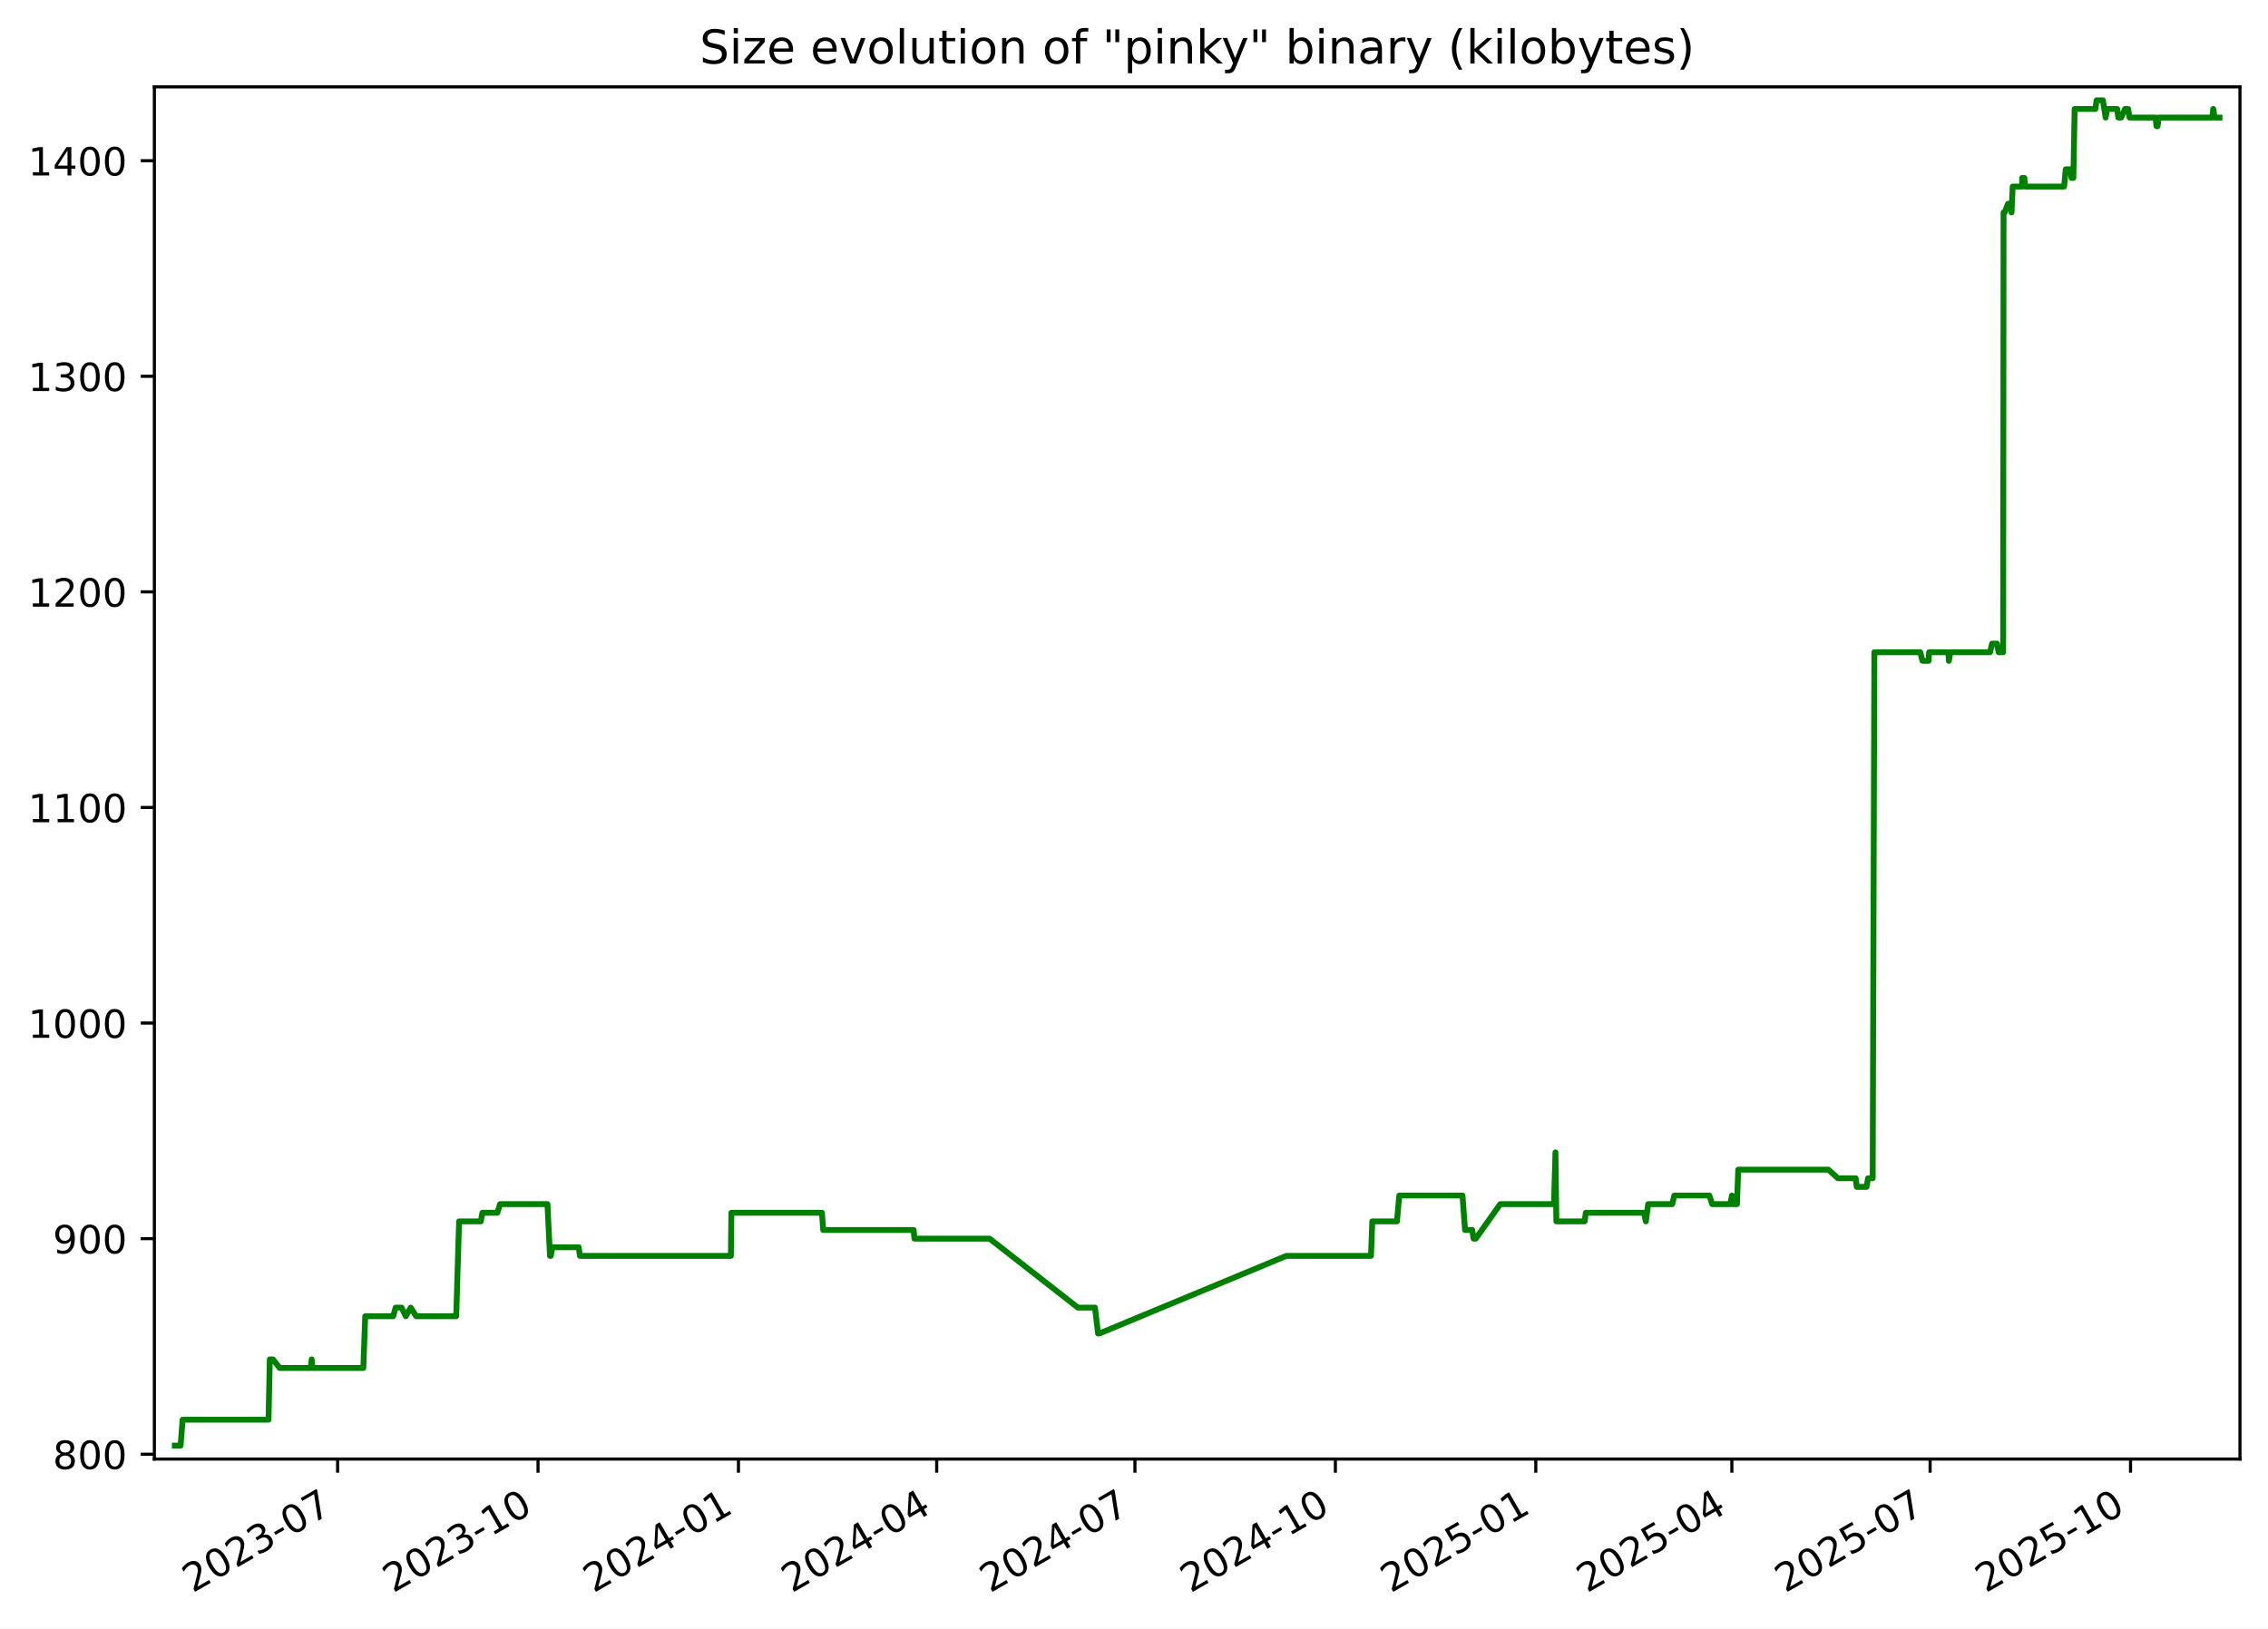
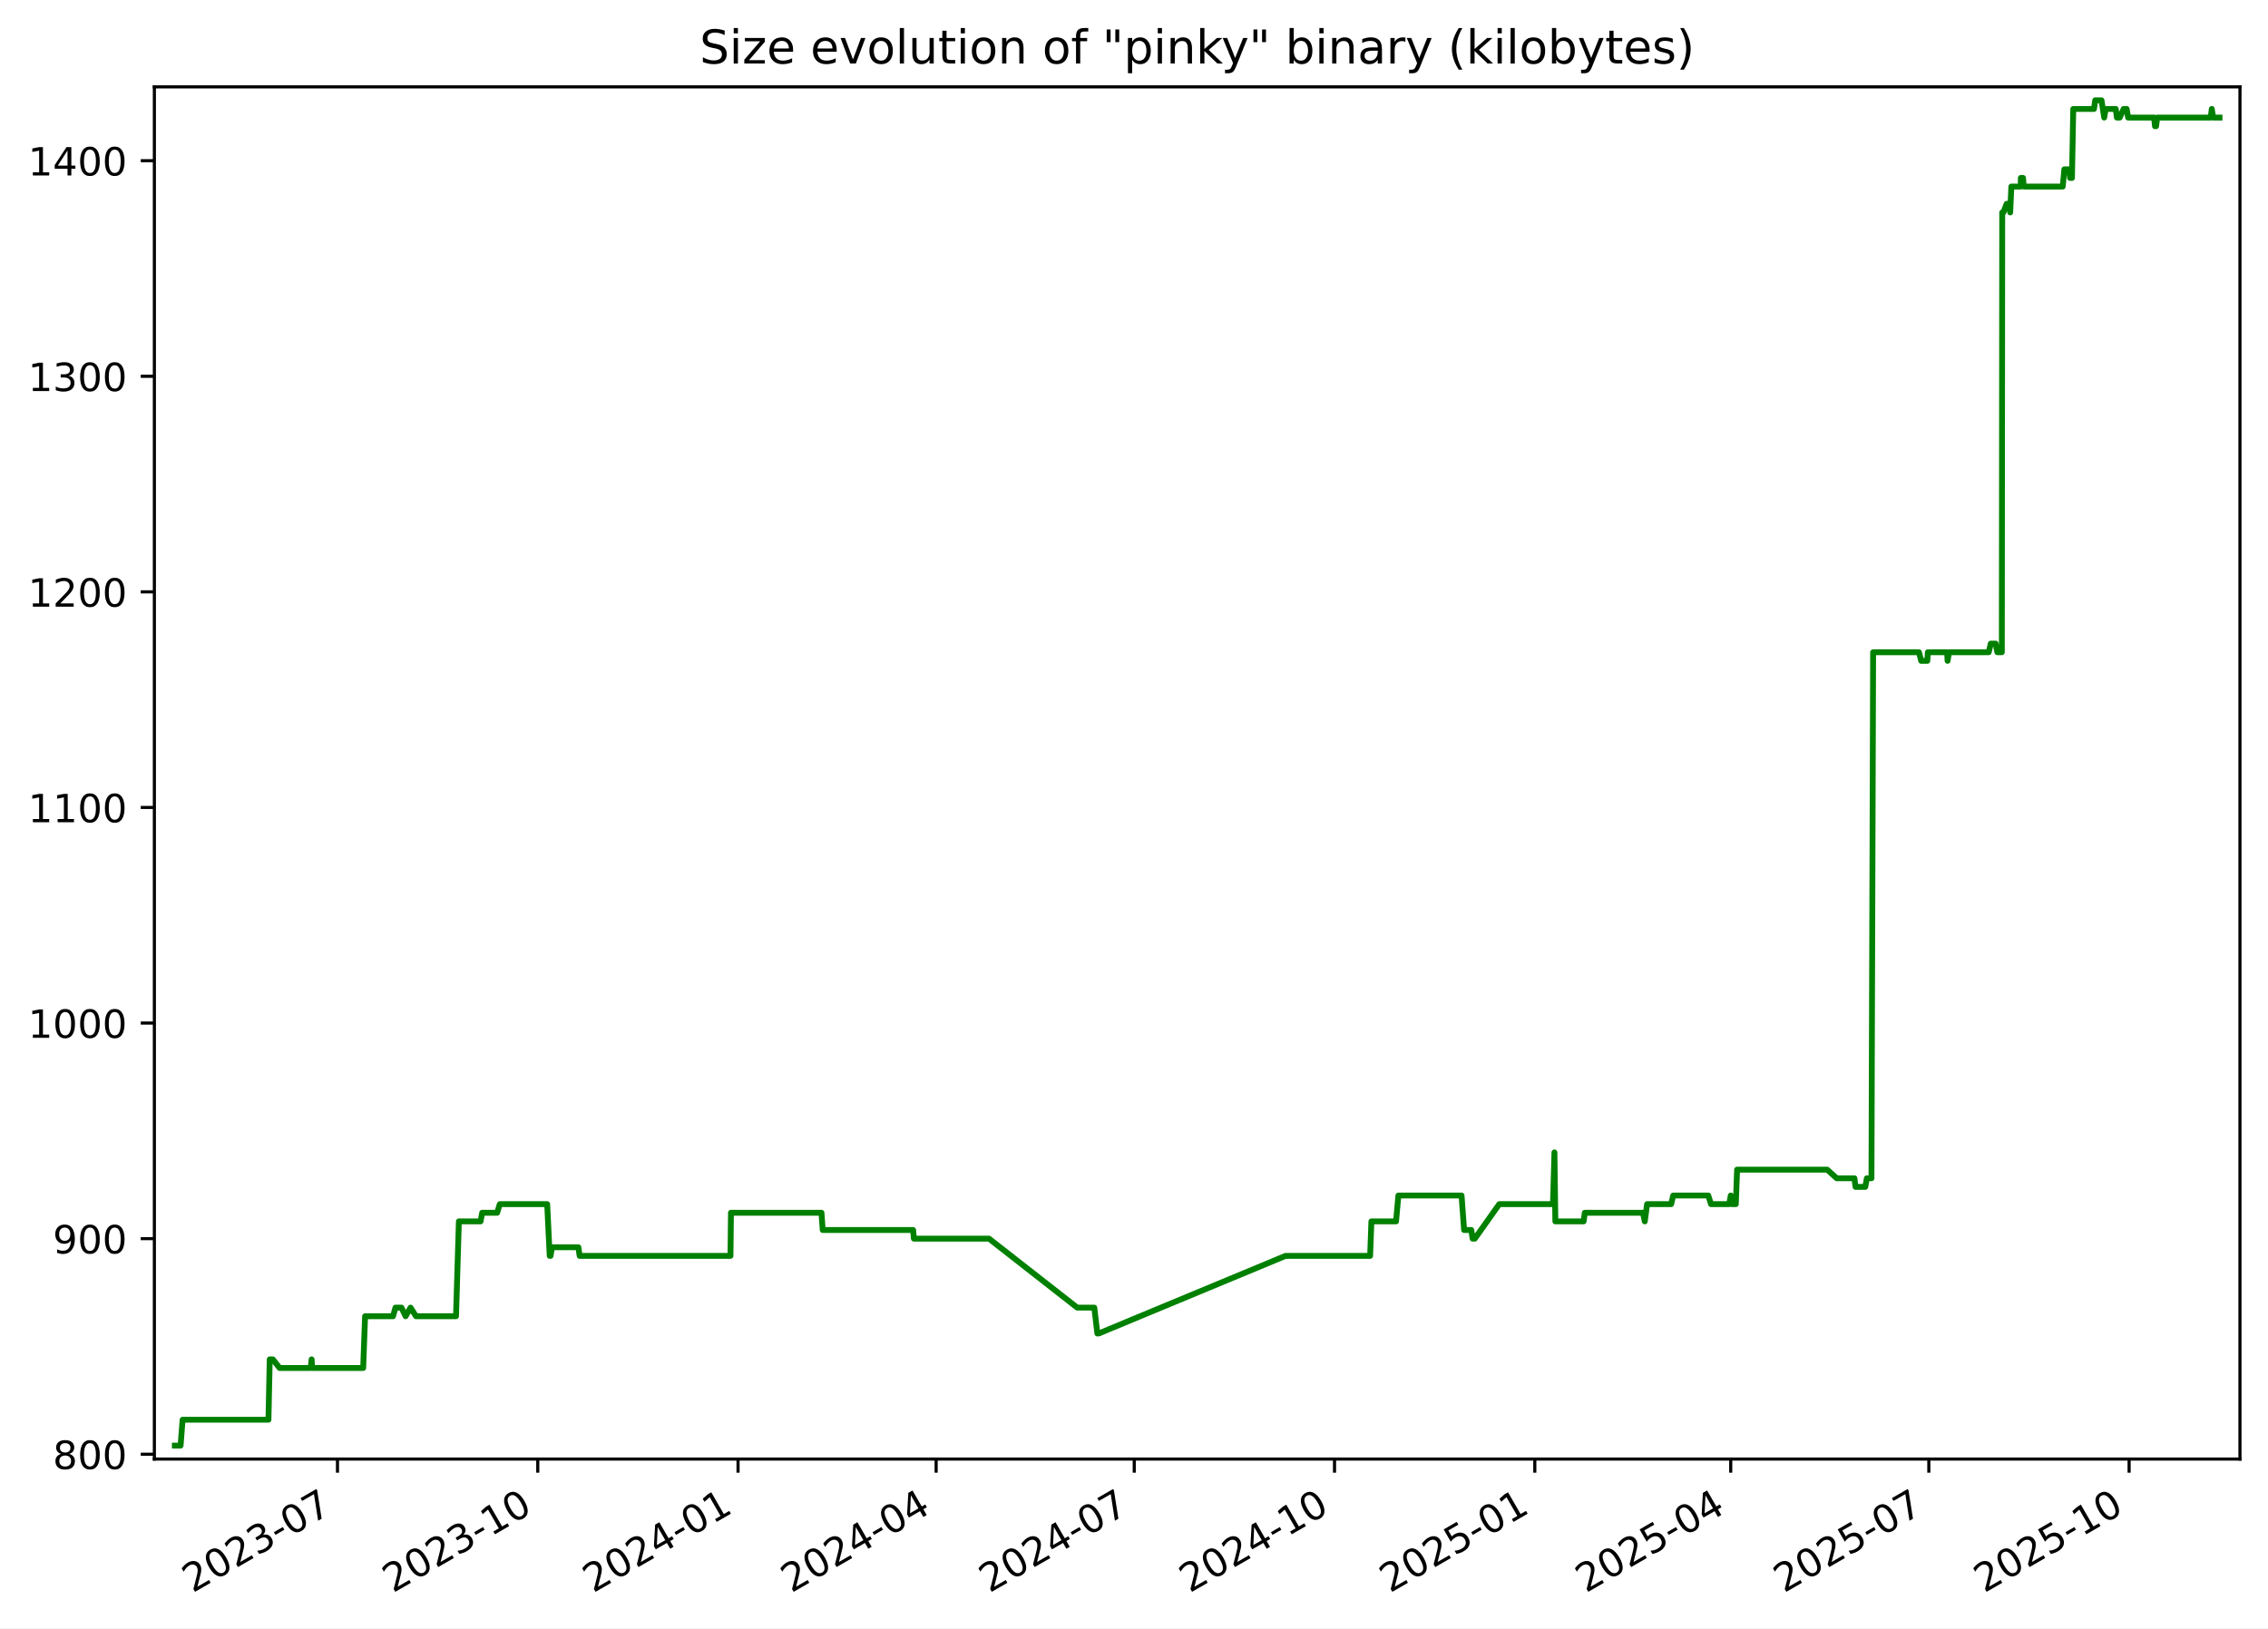
<svg xmlns="http://www.w3.org/2000/svg" xmlns:xlink="http://www.w3.org/1999/xlink" width="582.53pt" height="418.303pt" viewBox="0 0 582.53 418.303" version="1.1">
  <defs>
    <style type="text/css">*{stroke-linejoin: round; stroke-linecap: butt}</style>
  </defs>
  <g id="figure_1">
    <g id="patch_1">
      <path d="M -0 418.303  L 582.53 418.303  L 582.53 0  L -0 0  z " style="fill: #ffffff" />
    </g>
    <g id="axes_1">
      <g id="patch_2">
        <path d="M 39.65 374.83  L 575.33 374.83  L 575.33 22.318  L 39.65 22.318  z " style="fill: #ffffff" />
      </g>
      <g id="matplotlib.axis_1">
        <g id="xtick_1">
          <g id="line2d_1">
            <defs>
-               <path id="mb4235c702a" d="M 0 0  L 0 3.5  " style="stroke: #000000; stroke-width: 0.8" />
+               <path id="mb05e982965" d="M 0 0  L 0 3.5  " style="stroke: #000000; stroke-width: 0.8" />
            </defs>
            <g>
-               <use xlink:href="#mb4235c702a" x="86.712" y="374.83" style="stroke: #000000; stroke-width: 0.8" />
+               <use xlink:href="#mb05e982965" x="86.681" y="374.83" style="stroke: #000000; stroke-width: 0.8" />
            </g>
          </g>
          <g id="text_1">
-             <g transform="translate(49.48692 409.302) rotate(-30) scale(0.1 -0.1)">
+             <g transform="translate(49.45639 409.302) rotate(-30) scale(0.1 -0.1)">
              <defs>
                <path id="DejaVuSans-32" d="M 1228 531  L 3431 531  L 3431 0  L 469 0  L 469 531  Q 828 903 1448 1529  Q 2069 2156 2228 2338  Q 2531 2678 2651 2914  Q 2772 3150 2772 3378  Q 2772 3750 2511 3984  Q 2250 4219 1831 4219  Q 1534 4219 1204 4116  Q 875 4013 500 3803  L 500 4441  Q 881 4594 1212 4672  Q 1544 4750 1819 4750  Q 2544 4750 2975 4387  Q 3406 4025 3406 3419  Q 3406 3131 3298 2873  Q 3191 2616 2906 2266  Q 2828 2175 2409 1742  Q 1991 1309 1228 531  z " transform="scale(0.015625)" />
                <path id="DejaVuSans-30" d="M 2034 4250  Q 1547 4250 1301 3770  Q 1056 3291 1056 2328  Q 1056 1369 1301 889  Q 1547 409 2034 409  Q 2525 409 2770 889  Q 3016 1369 3016 2328  Q 3016 3291 2770 3770  Q 2525 4250 2034 4250  z M 2034 4750  Q 2819 4750 3233 4129  Q 3647 3509 3647 2328  Q 3647 1150 3233 529  Q 2819 -91 2034 -91  Q 1250 -91 836 529  Q 422 1150 422 2328  Q 422 3509 836 4129  Q 1250 4750 2034 4750  z " transform="scale(0.015625)" />
                <path id="DejaVuSans-33" d="M 2597 2516  Q 3050 2419 3304 2112  Q 3559 1806 3559 1356  Q 3559 666 3084 287  Q 2609 -91 1734 -91  Q 1441 -91 1130 -33  Q 819 25 488 141  L 488 750  Q 750 597 1062 519  Q 1375 441 1716 441  Q 2309 441 2620 675  Q 2931 909 2931 1356  Q 2931 1769 2642 2001  Q 2353 2234 1838 2234  L 1294 2234  L 1294 2753  L 1863 2753  Q 2328 2753 2575 2939  Q 2822 3125 2822 3475  Q 2822 3834 2567 4026  Q 2313 4219 1838 4219  Q 1578 4219 1281 4162  Q 984 4106 628 3988  L 628 4550  Q 988 4650 1302 4700  Q 1616 4750 1894 4750  Q 2613 4750 3031 4423  Q 3450 4097 3450 3541  Q 3450 3153 3228 2886  Q 3006 2619 2597 2516  z " transform="scale(0.015625)" />
                <path id="DejaVuSans-2d" d="M 313 2009  L 1997 2009  L 1997 1497  L 313 1497  L 313 2009  z " transform="scale(0.015625)" />
                <path id="DejaVuSans-37" d="M 525 4666  L 3525 4666  L 3525 4397  L 1831 0  L 1172 0  L 2766 4134  L 525 4134  L 525 4666  z " transform="scale(0.015625)" />
              </defs>
              <use xlink:href="#DejaVuSans-32" />
              <use xlink:href="#DejaVuSans-30" x="63.623" />
              <use xlink:href="#DejaVuSans-32" x="127.246" />
              <use xlink:href="#DejaVuSans-33" x="190.869" />
              <use xlink:href="#DejaVuSans-2d" x="254.492" />
              <use xlink:href="#DejaVuSans-30" x="290.576" />
              <use xlink:href="#DejaVuSans-37" x="354.199" />
            </g>
          </g>
        </g>
        <g id="xtick_2">
          <g id="line2d_2">
            <g>
-               <use xlink:href="#mb4235c702a" x="138.19" y="374.83" style="stroke: #000000; stroke-width: 0.8" />
+               <use xlink:href="#mb05e982965" x="138.122" y="374.83" style="stroke: #000000; stroke-width: 0.8" />
            </g>
          </g>
          <g id="text_2">
-             <g transform="translate(100.9656 409.302) rotate(-30) scale(0.1 -0.1)">
+             <g transform="translate(100.8975 409.302) rotate(-30) scale(0.1 -0.1)">
              <defs>
                <path id="DejaVuSans-31" d="M 794 531  L 1825 531  L 1825 4091  L 703 3866  L 703 4441  L 1819 4666  L 2450 4666  L 2450 531  L 3481 531  L 3481 0  L 794 0  L 794 531  z " transform="scale(0.015625)" />
              </defs>
              <use xlink:href="#DejaVuSans-32" />
              <use xlink:href="#DejaVuSans-30" x="63.623" />
              <use xlink:href="#DejaVuSans-32" x="127.246" />
              <use xlink:href="#DejaVuSans-33" x="190.869" />
              <use xlink:href="#DejaVuSans-2d" x="254.492" />
              <use xlink:href="#DejaVuSans-31" x="290.576" />
              <use xlink:href="#DejaVuSans-30" x="354.199" />
            </g>
          </g>
        </g>
        <g id="xtick_3">
          <g id="line2d_3">
            <g>
-               <use xlink:href="#mb4235c702a" x="189.669" y="374.83" style="stroke: #000000; stroke-width: 0.8" />
+               <use xlink:href="#mb05e982965" x="189.563" y="374.83" style="stroke: #000000; stroke-width: 0.8" />
            </g>
          </g>
          <g id="text_3">
-             <g transform="translate(152.4443 409.302) rotate(-30) scale(0.1 -0.1)">
+             <g transform="translate(152.3386 409.302) rotate(-30) scale(0.1 -0.1)">
              <defs>
                <path id="DejaVuSans-34" d="M 2419 4116  L 825 1625  L 2419 1625  L 2419 4116  z M 2253 4666  L 3047 4666  L 3047 1625  L 3713 1625  L 3713 1100  L 3047 1100  L 3047 0  L 2419 0  L 2419 1100  L 313 1100  L 313 1709  L 2253 4666  z " transform="scale(0.015625)" />
              </defs>
              <use xlink:href="#DejaVuSans-32" />
              <use xlink:href="#DejaVuSans-30" x="63.623" />
              <use xlink:href="#DejaVuSans-32" x="127.246" />
              <use xlink:href="#DejaVuSans-34" x="190.869" />
              <use xlink:href="#DejaVuSans-2d" x="254.492" />
              <use xlink:href="#DejaVuSans-30" x="290.576" />
              <use xlink:href="#DejaVuSans-31" x="354.199" />
            </g>
          </g>
        </g>
        <g id="xtick_4">
          <g id="line2d_4">
            <g>
-               <use xlink:href="#mb4235c702a" x="240.588" y="374.83" style="stroke: #000000; stroke-width: 0.8" />
+               <use xlink:href="#mb05e982965" x="240.445" y="374.83" style="stroke: #000000; stroke-width: 0.8" />
            </g>
          </g>
          <g id="text_4">
-             <g transform="translate(203.3634 409.302) rotate(-30) scale(0.1 -0.1)">
+             <g transform="translate(203.2205 409.302) rotate(-30) scale(0.1 -0.1)">
              <use xlink:href="#DejaVuSans-32" />
              <use xlink:href="#DejaVuSans-30" x="63.623" />
              <use xlink:href="#DejaVuSans-32" x="127.246" />
              <use xlink:href="#DejaVuSans-34" x="190.869" />
              <use xlink:href="#DejaVuSans-2d" x="254.492" />
              <use xlink:href="#DejaVuSans-30" x="290.576" />
              <use xlink:href="#DejaVuSans-34" x="354.199" />
            </g>
          </g>
        </g>
        <g id="xtick_5">
          <g id="line2d_5">
            <g>
-               <use xlink:href="#mb4235c702a" x="291.507" y="374.83" style="stroke: #000000; stroke-width: 0.8" />
+               <use xlink:href="#mb05e982965" x="291.327" y="374.83" style="stroke: #000000; stroke-width: 0.8" />
            </g>
          </g>
          <g id="text_5">
-             <g transform="translate(254.2826 409.302) rotate(-30) scale(0.1 -0.1)">
+             <g transform="translate(254.1025 409.302) rotate(-30) scale(0.1 -0.1)">
              <use xlink:href="#DejaVuSans-32" />
              <use xlink:href="#DejaVuSans-30" x="63.623" />
              <use xlink:href="#DejaVuSans-32" x="127.246" />
              <use xlink:href="#DejaVuSans-34" x="190.869" />
              <use xlink:href="#DejaVuSans-2d" x="254.492" />
              <use xlink:href="#DejaVuSans-30" x="290.576" />
              <use xlink:href="#DejaVuSans-37" x="354.199" />
            </g>
          </g>
        </g>
        <g id="xtick_6">
          <g id="line2d_6">
            <g>
-               <use xlink:href="#mb4235c702a" x="342.986" y="374.83" style="stroke: #000000; stroke-width: 0.8" />
+               <use xlink:href="#mb05e982965" x="342.768" y="374.83" style="stroke: #000000; stroke-width: 0.8" />
            </g>
          </g>
          <g id="text_6">
-             <g transform="translate(305.7613 409.302) rotate(-30) scale(0.1 -0.1)">
+             <g transform="translate(305.5436 409.302) rotate(-30) scale(0.1 -0.1)">
              <use xlink:href="#DejaVuSans-32" />
              <use xlink:href="#DejaVuSans-30" x="63.623" />
              <use xlink:href="#DejaVuSans-32" x="127.246" />
              <use xlink:href="#DejaVuSans-34" x="190.869" />
              <use xlink:href="#DejaVuSans-2d" x="254.492" />
              <use xlink:href="#DejaVuSans-31" x="290.576" />
              <use xlink:href="#DejaVuSans-30" x="354.199" />
            </g>
          </g>
        </g>
        <g id="xtick_7">
          <g id="line2d_7">
            <g>
-               <use xlink:href="#mb4235c702a" x="394.465" y="374.83" style="stroke: #000000; stroke-width: 0.8" />
+               <use xlink:href="#mb05e982965" x="394.21" y="374.83" style="stroke: #000000; stroke-width: 0.8" />
            </g>
          </g>
          <g id="text_7">
-             <g transform="translate(357.24 409.302) rotate(-30) scale(0.1 -0.1)">
+             <g transform="translate(356.9847 409.302) rotate(-30) scale(0.1 -0.1)">
              <defs>
                <path id="DejaVuSans-35" d="M 691 4666  L 3169 4666  L 3169 4134  L 1269 4134  L 1269 2991  Q 1406 3038 1543 3061  Q 1681 3084 1819 3084  Q 2600 3084 3056 2656  Q 3513 2228 3513 1497  Q 3513 744 3044 326  Q 2575 -91 1722 -91  Q 1428 -91 1123 -41  Q 819 9 494 109  L 494 744  Q 775 591 1075 516  Q 1375 441 1709 441  Q 2250 441 2565 725  Q 2881 1009 2881 1497  Q 2881 1984 2565 2268  Q 2250 2553 1709 2553  Q 1456 2553 1204 2497  Q 953 2441 691 2322  L 691 4666  z " transform="scale(0.015625)" />
              </defs>
              <use xlink:href="#DejaVuSans-32" />
              <use xlink:href="#DejaVuSans-30" x="63.623" />
              <use xlink:href="#DejaVuSans-32" x="127.246" />
              <use xlink:href="#DejaVuSans-35" x="190.869" />
              <use xlink:href="#DejaVuSans-2d" x="254.492" />
              <use xlink:href="#DejaVuSans-30" x="290.576" />
              <use xlink:href="#DejaVuSans-31" x="354.199" />
            </g>
          </g>
        </g>
        <g id="xtick_8">
          <g id="line2d_8">
            <g>
-               <use xlink:href="#mb4235c702a" x="444.824" y="374.83" style="stroke: #000000; stroke-width: 0.8" />
+               <use xlink:href="#mb05e982965" x="444.532" y="374.83" style="stroke: #000000; stroke-width: 0.8" />
            </g>
          </g>
          <g id="text_8">
-             <g transform="translate(407.5995 409.302) rotate(-30) scale(0.1 -0.1)">
+             <g transform="translate(407.3075 409.302) rotate(-30) scale(0.1 -0.1)">
              <use xlink:href="#DejaVuSans-32" />
              <use xlink:href="#DejaVuSans-30" x="63.623" />
              <use xlink:href="#DejaVuSans-32" x="127.246" />
              <use xlink:href="#DejaVuSans-35" x="190.869" />
              <use xlink:href="#DejaVuSans-2d" x="254.492" />
              <use xlink:href="#DejaVuSans-30" x="290.576" />
              <use xlink:href="#DejaVuSans-34" x="354.199" />
            </g>
          </g>
        </g>
        <g id="xtick_9">
          <g id="line2d_9">
            <g>
-               <use xlink:href="#mb4235c702a" x="495.744" y="374.83" style="stroke: #000000; stroke-width: 0.8" />
+               <use xlink:href="#mb05e982965" x="495.414" y="374.83" style="stroke: #000000; stroke-width: 0.8" />
            </g>
          </g>
          <g id="text_9">
-             <g transform="translate(458.5187 409.302) rotate(-30) scale(0.1 -0.1)">
+             <g transform="translate(458.1895 409.302) rotate(-30) scale(0.1 -0.1)">
              <use xlink:href="#DejaVuSans-32" />
              <use xlink:href="#DejaVuSans-30" x="63.623" />
              <use xlink:href="#DejaVuSans-32" x="127.246" />
              <use xlink:href="#DejaVuSans-35" x="190.869" />
              <use xlink:href="#DejaVuSans-2d" x="254.492" />
              <use xlink:href="#DejaVuSans-30" x="290.576" />
              <use xlink:href="#DejaVuSans-37" x="354.199" />
            </g>
          </g>
        </g>
        <g id="xtick_10">
          <g id="line2d_10">
            <g>
-               <use xlink:href="#mb4235c702a" x="547.222" y="374.83" style="stroke: #000000; stroke-width: 0.8" />
+               <use xlink:href="#mb05e982965" x="546.855" y="374.83" style="stroke: #000000; stroke-width: 0.8" />
            </g>
          </g>
          <g id="text_10">
-             <g transform="translate(509.9974 409.302) rotate(-30) scale(0.1 -0.1)">
+             <g transform="translate(509.6306 409.302) rotate(-30) scale(0.1 -0.1)">
              <use xlink:href="#DejaVuSans-32" />
              <use xlink:href="#DejaVuSans-30" x="63.623" />
              <use xlink:href="#DejaVuSans-32" x="127.246" />
              <use xlink:href="#DejaVuSans-35" x="190.869" />
              <use xlink:href="#DejaVuSans-2d" x="254.492" />
              <use xlink:href="#DejaVuSans-31" x="290.576" />
              <use xlink:href="#DejaVuSans-30" x="354.199" />
            </g>
          </g>
        </g>
      </g>
      <g id="matplotlib.axis_2">
        <g id="ytick_1">
          <g id="line2d_11">
            <defs>
-               <path id="m59f1a71291" d="M 0 0  L -3.5 0  " style="stroke: #000000; stroke-width: 0.8" />
+               <path id="mfe6bfee05c" d="M 0 0  L -3.5 0  " style="stroke: #000000; stroke-width: 0.8" />
            </defs>
            <g>
-               <use xlink:href="#m59f1a71291" x="39.65" y="373.59" style="stroke: #000000; stroke-width: 0.8" />
+               <use xlink:href="#mfe6bfee05c" x="39.65" y="373.59" style="stroke: #000000; stroke-width: 0.8" />
            </g>
          </g>
          <g id="text_11">
            <g transform="translate(13.5625 377.3887) scale(0.1 -0.1)">
              <defs>
                <path id="DejaVuSans-38" d="M 2034 2216  Q 1584 2216 1326 1975  Q 1069 1734 1069 1313  Q 1069 891 1326 650  Q 1584 409 2034 409  Q 2484 409 2743 651  Q 3003 894 3003 1313  Q 3003 1734 2745 1975  Q 2488 2216 2034 2216  z M 1403 2484  Q 997 2584 770 2862  Q 544 3141 544 3541  Q 544 4100 942 4425  Q 1341 4750 2034 4750  Q 2731 4750 3128 4425  Q 3525 4100 3525 3541  Q 3525 3141 3298 2862  Q 3072 2584 2669 2484  Q 3125 2378 3379 2068  Q 3634 1759 3634 1313  Q 3634 634 3220 271  Q 2806 -91 2034 -91  Q 1263 -91 848 271  Q 434 634 434 1313  Q 434 1759 690 2068  Q 947 2378 1403 2484  z M 1172 3481  Q 1172 3119 1398 2916  Q 1625 2713 2034 2713  Q 2441 2713 2670 2916  Q 2900 3119 2900 3481  Q 2900 3844 2670 4047  Q 2441 4250 2034 4250  Q 1625 4250 1398 4047  Q 1172 3844 1172 3481  z " transform="scale(0.015625)" />
              </defs>
              <use xlink:href="#DejaVuSans-38" />
              <use xlink:href="#DejaVuSans-30" x="63.623" />
              <use xlink:href="#DejaVuSans-30" x="127.246" />
            </g>
          </g>
        </g>
        <g id="ytick_2">
          <g id="line2d_12">
            <g>
-               <use xlink:href="#m59f1a71291" x="39.65" y="318.205" style="stroke: #000000; stroke-width: 0.8" />
+               <use xlink:href="#mfe6bfee05c" x="39.65" y="318.205" style="stroke: #000000; stroke-width: 0.8" />
            </g>
          </g>
          <g id="text_12">
            <g transform="translate(13.5625 322.0041) scale(0.1 -0.1)">
              <defs>
                <path id="DejaVuSans-39" d="M 703 97  L 703 672  Q 941 559 1184 500  Q 1428 441 1663 441  Q 2288 441 2617 861  Q 2947 1281 2994 2138  Q 2813 1869 2534 1725  Q 2256 1581 1919 1581  Q 1219 1581 811 2004  Q 403 2428 403 3163  Q 403 3881 828 4315  Q 1253 4750 1959 4750  Q 2769 4750 3195 4129  Q 3622 3509 3622 2328  Q 3622 1225 3098 567  Q 2575 -91 1691 -91  Q 1453 -91 1209 -44  Q 966 3 703 97  z M 1959 2075  Q 2384 2075 2632 2365  Q 2881 2656 2881 3163  Q 2881 3666 2632 3958  Q 2384 4250 1959 4250  Q 1534 4250 1286 3958  Q 1038 3666 1038 3163  Q 1038 2656 1286 2365  Q 1534 2075 1959 2075  z " transform="scale(0.015625)" />
              </defs>
              <use xlink:href="#DejaVuSans-39" />
              <use xlink:href="#DejaVuSans-30" x="63.623" />
              <use xlink:href="#DejaVuSans-30" x="127.246" />
            </g>
          </g>
        </g>
        <g id="ytick_3">
          <g id="line2d_13">
            <g>
-               <use xlink:href="#m59f1a71291" x="39.65" y="262.82" style="stroke: #000000; stroke-width: 0.8" />
+               <use xlink:href="#mfe6bfee05c" x="39.65" y="262.82" style="stroke: #000000; stroke-width: 0.8" />
            </g>
          </g>
          <g id="text_13">
            <g transform="translate(7.2 266.6195) scale(0.1 -0.1)">
              <use xlink:href="#DejaVuSans-31" />
              <use xlink:href="#DejaVuSans-30" x="63.623" />
              <use xlink:href="#DejaVuSans-30" x="127.246" />
              <use xlink:href="#DejaVuSans-30" x="190.869" />
            </g>
          </g>
        </g>
        <g id="ytick_4">
          <g id="line2d_14">
            <g>
-               <use xlink:href="#m59f1a71291" x="39.65" y="207.436" style="stroke: #000000; stroke-width: 0.8" />
+               <use xlink:href="#mfe6bfee05c" x="39.65" y="207.436" style="stroke: #000000; stroke-width: 0.8" />
            </g>
          </g>
          <g id="text_14">
            <g transform="translate(7.2 211.2349) scale(0.1 -0.1)">
              <use xlink:href="#DejaVuSans-31" />
              <use xlink:href="#DejaVuSans-31" x="63.623" />
              <use xlink:href="#DejaVuSans-30" x="127.246" />
              <use xlink:href="#DejaVuSans-30" x="190.869" />
            </g>
          </g>
        </g>
        <g id="ytick_5">
          <g id="line2d_15">
            <g>
-               <use xlink:href="#m59f1a71291" x="39.65" y="152.051" style="stroke: #000000; stroke-width: 0.8" />
+               <use xlink:href="#mfe6bfee05c" x="39.65" y="152.051" style="stroke: #000000; stroke-width: 0.8" />
            </g>
          </g>
          <g id="text_15">
            <g transform="translate(7.2 155.8503) scale(0.1 -0.1)">
              <use xlink:href="#DejaVuSans-31" />
              <use xlink:href="#DejaVuSans-32" x="63.623" />
              <use xlink:href="#DejaVuSans-30" x="127.246" />
              <use xlink:href="#DejaVuSans-30" x="190.869" />
            </g>
          </g>
        </g>
        <g id="ytick_6">
          <g id="line2d_16">
            <g>
-               <use xlink:href="#m59f1a71291" x="39.65" y="96.666" style="stroke: #000000; stroke-width: 0.8" />
+               <use xlink:href="#mfe6bfee05c" x="39.65" y="96.666" style="stroke: #000000; stroke-width: 0.8" />
            </g>
          </g>
          <g id="text_16">
            <g transform="translate(7.2 100.4657) scale(0.1 -0.1)">
              <use xlink:href="#DejaVuSans-31" />
              <use xlink:href="#DejaVuSans-33" x="63.623" />
              <use xlink:href="#DejaVuSans-30" x="127.246" />
              <use xlink:href="#DejaVuSans-30" x="190.869" />
            </g>
          </g>
        </g>
        <g id="ytick_7">
          <g id="line2d_17">
            <g>
-               <use xlink:href="#m59f1a71291" x="39.65" y="41.282" style="stroke: #000000; stroke-width: 0.8" />
+               <use xlink:href="#mfe6bfee05c" x="39.65" y="41.282" style="stroke: #000000; stroke-width: 0.8" />
            </g>
          </g>
          <g id="text_17">
            <g transform="translate(7.2 45.08104) scale(0.1 -0.1)">
              <use xlink:href="#DejaVuSans-31" />
              <use xlink:href="#DejaVuSans-34" x="63.623" />
              <use xlink:href="#DejaVuSans-30" x="127.246" />
              <use xlink:href="#DejaVuSans-30" x="190.869" />
            </g>
          </g>
        </g>
      </g>
      <g id="line2d_18">
-         <path d="M 44.902 371.374  L 46.383 371.374  L 46.901 364.728  L 68.97 364.728  L 69.298 349.22  L 70.097 349.22  L 71.841 351.436  L 79.824 351.436  L 80.062 349.22  L 80.204 351.436  L 93.32 351.436  L 93.807 338.143  L 100.985 338.143  L 101.62 335.928  L 103.151 335.928  L 104.224 338.143  L 105.492 335.928  L 106.898 338.143  L 117.178 338.143  L 117.915 313.774  L 123.491 313.774  L 123.902 311.559  L 127.75 311.559  L 128.434 309.343  L 140.613 309.343  L 141.262 322.636  L 141.475 322.636  L 141.868 320.42  L 148.628 320.42  L 148.956 322.636  L 187.727 322.636  L 187.848 311.559  L 211.12 311.559  L 211.434 315.99  L 234.668 315.99  L 234.867 318.205  L 254.175 318.205  L 276.854 335.928  L 281.243 335.928  L 282.031 342.574  L 282.372 342.574  L 330.388 322.636  L 352.138 322.636  L 352.464 313.774  L 358.798 313.774  L 359.403 307.128  L 375.637 307.128  L 376.294 315.99  L 378.147 315.99  L 378.479 318.205  L 379.049 318.205  L 385.334 309.343  L 399.14 309.343  L 399.513 296.051  L 399.748 313.774  L 407.009 313.774  L 407.309 311.559  L 422.253 311.559  L 422.738 313.774  L 423.326 309.343  L 429.514 309.343  L 430.04 307.128  L 439.052 307.128  L 439.759 309.343  L 444.431 309.343  L 444.834 307.128  L 445.082 309.343  L 446.133 309.343  L 446.463 300.482  L 469.625 300.482  L 472.07 302.697  L 476.629 302.697  L 476.897 304.913  L 479.407 304.913  L 479.812 302.697  L 481 302.697  L 481.425 167.559  L 493.21 167.559  L 493.781 169.774  L 495.359 169.774  L 495.49 167.559  L 500.45 167.559  L 500.562 169.774  L 500.947 167.559  L 511.139 167.559  L 511.667 165.343  L 512.914 165.343  L 513.347 167.559  L 514.509 167.559  L 514.609 54.574  L 514.911 54.574  L 515.745 52.359  L 516.294 52.359  L 516.658 54.574  L 516.953 47.928  L 519.371 47.928  L 519.389 45.713  L 519.955 45.713  L 520.147 47.928  L 530.158 47.928  L 530.581 43.497  L 531.831 43.497  L 532.042 45.713  L 532.535 45.713  L 532.868 27.99  L 538.196 27.99  L 538.506 25.774  L 540.129 25.774  L 540.824 30.205  L 541.193 27.99  L 543.786 27.99  L 544.084 30.205  L 544.812 30.205  L 545.817 27.99  L 546.598 27.99  L 546.971 30.205  L 553.652 30.205  L 553.877 32.42  L 554.16 32.42  L 554.451 30.205  L 568.204 30.205  L 568.471 27.99  L 568.822 30.205  L 570.078 30.205  L 570.078 30.205  " clip-path="url(#p77c7c082a5)" style="fill: none; stroke: #008000; stroke-width: 1.5; stroke-linecap: square" />
+         <path d="M 44.902 371.374  L 46.382 371.374  L 46.9 364.728  L 68.952 364.728  L 69.28 349.22  L 70.079 349.22  L 71.822 351.436  L 79.799 351.436  L 80.037 349.22  L 80.178 351.436  L 93.284 351.436  L 93.771 338.143  L 100.944 338.143  L 101.578 335.928  L 103.108 335.928  L 104.18 338.143  L 105.448 335.928  L 106.852 338.143  L 117.126 338.143  L 117.862 313.774  L 123.434 313.774  L 123.844 311.559  L 127.69 311.559  L 128.373 309.343  L 140.544 309.343  L 141.192 322.636  L 141.404 322.636  L 141.798 320.42  L 148.552 320.42  L 148.881 322.636  L 187.623 322.636  L 187.744 311.559  L 210.998 311.559  L 211.312 315.99  L 234.529 315.99  L 234.728 318.205  L 254.022 318.205  L 276.684 335.928  L 281.07 335.928  L 281.858 342.574  L 282.198 342.574  L 330.179 322.636  L 351.914 322.636  L 352.24 313.774  L 358.569 313.774  L 359.174 307.128  L 375.396 307.128  L 376.052 315.99  L 377.904 315.99  L 378.236 318.205  L 378.805 318.205  L 385.085 309.343  L 398.881 309.343  L 399.254 296.051  L 399.489 313.774  L 406.745 313.774  L 407.045 311.559  L 421.977 311.559  L 422.462 313.774  L 423.049 309.343  L 429.233 309.343  L 429.759 307.128  L 438.764 307.128  L 439.471 309.343  L 444.139 309.343  L 444.542 307.128  L 444.79 309.343  L 445.84 309.343  L 446.169 300.482  L 469.315 300.482  L 471.758 302.697  L 476.313 302.697  L 476.582 304.913  L 479.09 304.913  L 479.494 302.697  L 480.681 302.697  L 481.106 167.559  L 492.882 167.559  L 493.453 169.774  L 495.03 169.774  L 495.161 167.559  L 500.117 167.559  L 500.23 169.774  L 500.614 167.559  L 510.799 167.559  L 511.327 165.343  L 512.572 165.343  L 513.005 167.559  L 514.166 167.559  L 514.266 54.574  L 514.567 54.574  L 515.401 52.359  L 515.95 52.359  L 516.314 54.574  L 516.608 47.928  L 519.024 47.928  L 519.043 45.713  L 519.608 45.713  L 519.8 47.928  L 529.804 47.928  L 530.227 43.497  L 531.475 43.497  L 531.687 45.713  L 532.179 45.713  L 532.512 27.99  L 537.836 27.99  L 538.146 25.774  L 539.768 25.774  L 540.461 30.205  L 540.83 27.99  L 543.422 27.99  L 543.719 30.205  L 544.447 30.205  L 545.451 27.99  L 546.232 27.99  L 546.604 30.205  L 553.28 30.205  L 553.505 32.42  L 553.788 32.42  L 554.079 30.205  L 567.822 30.205  L 568.089 27.99  L 568.439 30.205  L 570.078 30.205  L 570.078 30.205  " clip-path="url(#p21468e6e71)" style="fill: none; stroke: #008000; stroke-width: 1.5; stroke-linecap: square" />
      </g>
      <g id="patch_3">
        <path d="M 39.65 374.83  L 39.65 22.318  " style="fill: none; stroke: #000000; stroke-width: 0.8; stroke-linejoin: miter; stroke-linecap: square" />
      </g>
      <g id="patch_4">
        <path d="M 575.33 374.83  L 575.33 22.318  " style="fill: none; stroke: #000000; stroke-width: 0.8; stroke-linejoin: miter; stroke-linecap: square" />
      </g>
      <g id="patch_5">
        <path d="M 39.65 374.83  L 575.33 374.83  " style="fill: none; stroke: #000000; stroke-width: 0.8; stroke-linejoin: miter; stroke-linecap: square" />
      </g>
      <g id="patch_6">
        <path d="M 39.65 22.318  L 575.33 22.318  " style="fill: none; stroke: #000000; stroke-width: 0.8; stroke-linejoin: miter; stroke-linecap: square" />
      </g>
      <g id="text_18">
        <g transform="translate(179.7078 16.31812) scale(0.12 -0.12)">
          <defs>
            <path id="DejaVuSans-53" d="M 3425 4513  L 3425 3897  Q 3066 4069 2747 4153  Q 2428 4238 2131 4238  Q 1616 4238 1336 4038  Q 1056 3838 1056 3469  Q 1056 3159 1242 3001  Q 1428 2844 1947 2747  L 2328 2669  Q 3034 2534 3370 2195  Q 3706 1856 3706 1288  Q 3706 609 3251 259  Q 2797 -91 1919 -91  Q 1588 -91 1214 -16  Q 841 59 441 206  L 441 856  Q 825 641 1194 531  Q 1563 422 1919 422  Q 2459 422 2753 634  Q 3047 847 3047 1241  Q 3047 1584 2836 1778  Q 2625 1972 2144 2069  L 1759 2144  Q 1053 2284 737 2584  Q 422 2884 422 3419  Q 422 4038 858 4394  Q 1294 4750 2059 4750  Q 2388 4750 2728 4690  Q 3069 4631 3425 4513  z " transform="scale(0.015625)" />
            <path id="DejaVuSans-69" d="M 603 3500  L 1178 3500  L 1178 0  L 603 0  L 603 3500  z M 603 4863  L 1178 4863  L 1178 4134  L 603 4134  L 603 4863  z " transform="scale(0.015625)" />
            <path id="DejaVuSans-7a" d="M 353 3500  L 3084 3500  L 3084 2975  L 922 459  L 3084 459  L 3084 0  L 275 0  L 275 525  L 2438 3041  L 353 3041  L 353 3500  z " transform="scale(0.015625)" />
            <path id="DejaVuSans-65" d="M 3597 1894  L 3597 1613  L 953 1613  Q 991 1019 1311 708  Q 1631 397 2203 397  Q 2534 397 2845 478  Q 3156 559 3463 722  L 3463 178  Q 3153 47 2828 -22  Q 2503 -91 2169 -91  Q 1331 -91 842 396  Q 353 884 353 1716  Q 353 2575 817 3079  Q 1281 3584 2069 3584  Q 2775 3584 3186 3129  Q 3597 2675 3597 1894  z M 3022 2063  Q 3016 2534 2758 2815  Q 2500 3097 2075 3097  Q 1594 3097 1305 2825  Q 1016 2553 972 2059  L 3022 2063  z " transform="scale(0.015625)" />
            <path id="DejaVuSans-20" transform="scale(0.015625)" />
            <path id="DejaVuSans-76" d="M 191 3500  L 800 3500  L 1894 563  L 2988 3500  L 3597 3500  L 2284 0  L 1503 0  L 191 3500  z " transform="scale(0.015625)" />
            <path id="DejaVuSans-6f" d="M 1959 3097  Q 1497 3097 1228 2736  Q 959 2375 959 1747  Q 959 1119 1226 758  Q 1494 397 1959 397  Q 2419 397 2687 759  Q 2956 1122 2956 1747  Q 2956 2369 2687 2733  Q 2419 3097 1959 3097  z M 1959 3584  Q 2709 3584 3137 3096  Q 3566 2609 3566 1747  Q 3566 888 3137 398  Q 2709 -91 1959 -91  Q 1206 -91 779 398  Q 353 888 353 1747  Q 353 2609 779 3096  Q 1206 3584 1959 3584  z " transform="scale(0.015625)" />
            <path id="DejaVuSans-6c" d="M 603 4863  L 1178 4863  L 1178 0  L 603 0  L 603 4863  z " transform="scale(0.015625)" />
            <path id="DejaVuSans-75" d="M 544 1381  L 544 3500  L 1119 3500  L 1119 1403  Q 1119 906 1312 657  Q 1506 409 1894 409  Q 2359 409 2629 706  Q 2900 1003 2900 1516  L 2900 3500  L 3475 3500  L 3475 0  L 2900 0  L 2900 538  Q 2691 219 2414 64  Q 2138 -91 1772 -91  Q 1169 -91 856 284  Q 544 659 544 1381  z M 1991 3584  L 1991 3584  z " transform="scale(0.015625)" />
            <path id="DejaVuSans-74" d="M 1172 4494  L 1172 3500  L 2356 3500  L 2356 3053  L 1172 3053  L 1172 1153  Q 1172 725 1289 603  Q 1406 481 1766 481  L 2356 481  L 2356 0  L 1766 0  Q 1100 0 847 248  Q 594 497 594 1153  L 594 3053  L 172 3053  L 172 3500  L 594 3500  L 594 4494  L 1172 4494  z " transform="scale(0.015625)" />
            <path id="DejaVuSans-6e" d="M 3513 2113  L 3513 0  L 2938 0  L 2938 2094  Q 2938 2591 2744 2837  Q 2550 3084 2163 3084  Q 1697 3084 1428 2787  Q 1159 2491 1159 1978  L 1159 0  L 581 0  L 581 3500  L 1159 3500  L 1159 2956  Q 1366 3272 1645 3428  Q 1925 3584 2291 3584  Q 2894 3584 3203 3211  Q 3513 2838 3513 2113  z " transform="scale(0.015625)" />
            <path id="DejaVuSans-66" d="M 2375 4863  L 2375 4384  L 1825 4384  Q 1516 4384 1395 4259  Q 1275 4134 1275 3809  L 1275 3500  L 2222 3500  L 2222 3053  L 1275 3053  L 1275 0  L 697 0  L 697 3053  L 147 3053  L 147 3500  L 697 3500  L 697 3744  Q 697 4328 969 4595  Q 1241 4863 1831 4863  L 2375 4863  z " transform="scale(0.015625)" />
            <path id="DejaVuSans-22" d="M 1147 4666  L 1147 2931  L 616 2931  L 616 4666  L 1147 4666  z M 2328 4666  L 2328 2931  L 1797 2931  L 1797 4666  L 2328 4666  z " transform="scale(0.015625)" />
            <path id="DejaVuSans-70" d="M 1159 525  L 1159 -1331  L 581 -1331  L 581 3500  L 1159 3500  L 1159 2969  Q 1341 3281 1617 3432  Q 1894 3584 2278 3584  Q 2916 3584 3314 3078  Q 3713 2572 3713 1747  Q 3713 922 3314 415  Q 2916 -91 2278 -91  Q 1894 -91 1617 61  Q 1341 213 1159 525  z M 3116 1747  Q 3116 2381 2855 2742  Q 2594 3103 2138 3103  Q 1681 3103 1420 2742  Q 1159 2381 1159 1747  Q 1159 1113 1420 752  Q 1681 391 2138 391  Q 2594 391 2855 752  Q 3116 1113 3116 1747  z " transform="scale(0.015625)" />
            <path id="DejaVuSans-6b" d="M 581 4863  L 1159 4863  L 1159 1991  L 2875 3500  L 3609 3500  L 1753 1863  L 3688 0  L 2938 0  L 1159 1709  L 1159 0  L 581 0  L 581 4863  z " transform="scale(0.015625)" />
            <path id="DejaVuSans-79" d="M 2059 -325  Q 1816 -950 1584 -1140  Q 1353 -1331 966 -1331  L 506 -1331  L 506 -850  L 844 -850  Q 1081 -850 1212 -737  Q 1344 -625 1503 -206  L 1606 56  L 191 3500  L 800 3500  L 1894 763  L 2988 3500  L 3597 3500  L 2059 -325  z " transform="scale(0.015625)" />
            <path id="DejaVuSans-62" d="M 3116 1747  Q 3116 2381 2855 2742  Q 2594 3103 2138 3103  Q 1681 3103 1420 2742  Q 1159 2381 1159 1747  Q 1159 1113 1420 752  Q 1681 391 2138 391  Q 2594 391 2855 752  Q 3116 1113 3116 1747  z M 1159 2969  Q 1341 3281 1617 3432  Q 1894 3584 2278 3584  Q 2916 3584 3314 3078  Q 3713 2572 3713 1747  Q 3713 922 3314 415  Q 2916 -91 2278 -91  Q 1894 -91 1617 61  Q 1341 213 1159 525  L 1159 0  L 581 0  L 581 4863  L 1159 4863  L 1159 2969  z " transform="scale(0.015625)" />
            <path id="DejaVuSans-61" d="M 2194 1759  Q 1497 1759 1228 1600  Q 959 1441 959 1056  Q 959 750 1161 570  Q 1363 391 1709 391  Q 2188 391 2477 730  Q 2766 1069 2766 1631  L 2766 1759  L 2194 1759  z M 3341 1997  L 3341 0  L 2766 0  L 2766 531  Q 2569 213 2275 61  Q 1981 -91 1556 -91  Q 1019 -91 701 211  Q 384 513 384 1019  Q 384 1609 779 1909  Q 1175 2209 1959 2209  L 2766 2209  L 2766 2266  Q 2766 2663 2505 2880  Q 2244 3097 1772 3097  Q 1472 3097 1187 3025  Q 903 2953 641 2809  L 641 3341  Q 956 3463 1253 3523  Q 1550 3584 1831 3584  Q 2591 3584 2966 3190  Q 3341 2797 3341 1997  z " transform="scale(0.015625)" />
            <path id="DejaVuSans-72" d="M 2631 2963  Q 2534 3019 2420 3045  Q 2306 3072 2169 3072  Q 1681 3072 1420 2755  Q 1159 2438 1159 1844  L 1159 0  L 581 0  L 581 3500  L 1159 3500  L 1159 2956  Q 1341 3275 1631 3429  Q 1922 3584 2338 3584  Q 2397 3584 2469 3576  Q 2541 3569 2628 3553  L 2631 2963  z " transform="scale(0.015625)" />
            <path id="DejaVuSans-28" d="M 1984 4856  Q 1566 4138 1362 3434  Q 1159 2731 1159 2009  Q 1159 1288 1364 580  Q 1569 -128 1984 -844  L 1484 -844  Q 1016 -109 783 600  Q 550 1309 550 2009  Q 550 2706 781 3412  Q 1013 4119 1484 4856  L 1984 4856  z " transform="scale(0.015625)" />
            <path id="DejaVuSans-73" d="M 2834 3397  L 2834 2853  Q 2591 2978 2328 3040  Q 2066 3103 1784 3103  Q 1356 3103 1142 2972  Q 928 2841 928 2578  Q 928 2378 1081 2264  Q 1234 2150 1697 2047  L 1894 2003  Q 2506 1872 2764 1633  Q 3022 1394 3022 966  Q 3022 478 2636 193  Q 2250 -91 1575 -91  Q 1294 -91 989 -36  Q 684 19 347 128  L 347 722  Q 666 556 975 473  Q 1284 391 1588 391  Q 1994 391 2212 530  Q 2431 669 2431 922  Q 2431 1156 2273 1281  Q 2116 1406 1581 1522  L 1381 1569  Q 847 1681 609 1914  Q 372 2147 372 2553  Q 372 3047 722 3315  Q 1072 3584 1716 3584  Q 2034 3584 2315 3537  Q 2597 3491 2834 3397  z " transform="scale(0.015625)" />
            <path id="DejaVuSans-29" d="M 513 4856  L 1013 4856  Q 1481 4119 1714 3412  Q 1947 2706 1947 2009  Q 1947 1309 1714 600  Q 1481 -109 1013 -844  L 513 -844  Q 928 -128 1133 580  Q 1338 1288 1338 2009  Q 1338 2731 1133 3434  Q 928 4138 513 4856  z " transform="scale(0.015625)" />
          </defs>
          <use xlink:href="#DejaVuSans-53" />
          <use xlink:href="#DejaVuSans-69" x="63.477" />
          <use xlink:href="#DejaVuSans-7a" x="91.26" />
          <use xlink:href="#DejaVuSans-65" x="143.75" />
          <use xlink:href="#DejaVuSans-20" x="205.273" />
          <use xlink:href="#DejaVuSans-65" x="237.061" />
          <use xlink:href="#DejaVuSans-76" x="298.584" />
          <use xlink:href="#DejaVuSans-6f" x="357.764" />
          <use xlink:href="#DejaVuSans-6c" x="418.945" />
          <use xlink:href="#DejaVuSans-75" x="446.729" />
          <use xlink:href="#DejaVuSans-74" x="510.107" />
          <use xlink:href="#DejaVuSans-69" x="549.316" />
          <use xlink:href="#DejaVuSans-6f" x="577.1" />
          <use xlink:href="#DejaVuSans-6e" x="638.281" />
          <use xlink:href="#DejaVuSans-20" x="701.66" />
          <use xlink:href="#DejaVuSans-6f" x="733.447" />
          <use xlink:href="#DejaVuSans-66" x="794.629" />
          <use xlink:href="#DejaVuSans-20" x="829.834" />
          <use xlink:href="#DejaVuSans-22" x="861.621" />
          <use xlink:href="#DejaVuSans-70" x="907.617" />
          <use xlink:href="#DejaVuSans-69" x="971.094" />
          <use xlink:href="#DejaVuSans-6e" x="998.877" />
          <use xlink:href="#DejaVuSans-6b" x="1062.256" />
          <use xlink:href="#DejaVuSans-79" x="1116.541" />
          <use xlink:href="#DejaVuSans-22" x="1175.721" />
          <use xlink:href="#DejaVuSans-20" x="1221.717" />
          <use xlink:href="#DejaVuSans-62" x="1253.504" />
          <use xlink:href="#DejaVuSans-69" x="1316.98" />
          <use xlink:href="#DejaVuSans-6e" x="1344.764" />
          <use xlink:href="#DejaVuSans-61" x="1408.143" />
          <use xlink:href="#DejaVuSans-72" x="1469.422" />
          <use xlink:href="#DejaVuSans-79" x="1510.535" />
          <use xlink:href="#DejaVuSans-20" x="1569.715" />
          <use xlink:href="#DejaVuSans-28" x="1601.502" />
          <use xlink:href="#DejaVuSans-6b" x="1640.516" />
          <use xlink:href="#DejaVuSans-69" x="1698.426" />
          <use xlink:href="#DejaVuSans-6c" x="1726.209" />
          <use xlink:href="#DejaVuSans-6f" x="1753.992" />
          <use xlink:href="#DejaVuSans-62" x="1815.174" />
          <use xlink:href="#DejaVuSans-79" x="1878.65" />
          <use xlink:href="#DejaVuSans-74" x="1937.83" />
          <use xlink:href="#DejaVuSans-65" x="1977.039" />
          <use xlink:href="#DejaVuSans-73" x="2038.562" />
          <use xlink:href="#DejaVuSans-29" x="2090.662" />
        </g>
      </g>
    </g>
  </g>
  <defs>
-     <clipPath id="p77c7c082a5">
+     <clipPath id="p21468e6e71">
      <rect x="39.65" y="22.318" width="535.68" height="352.512" />
    </clipPath>
  </defs>
</svg>
